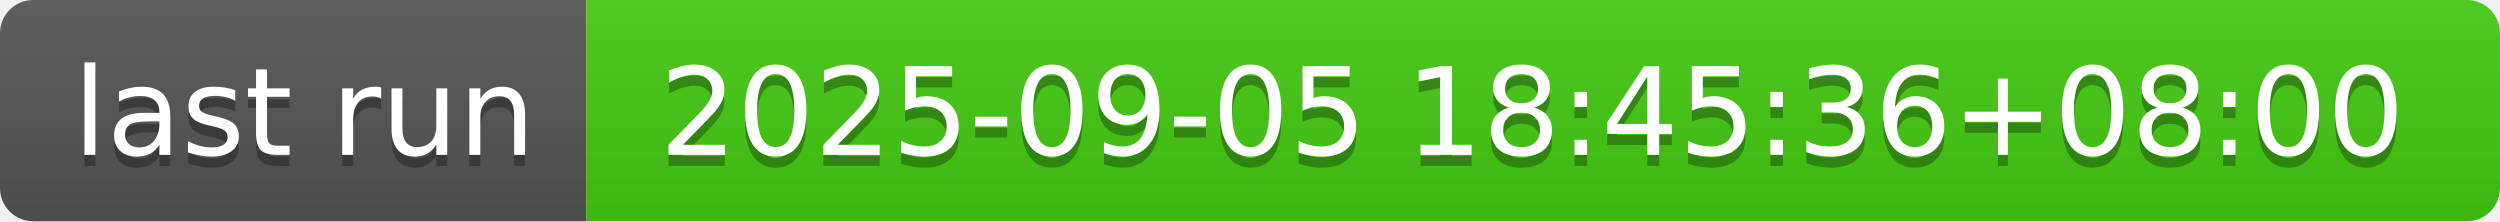
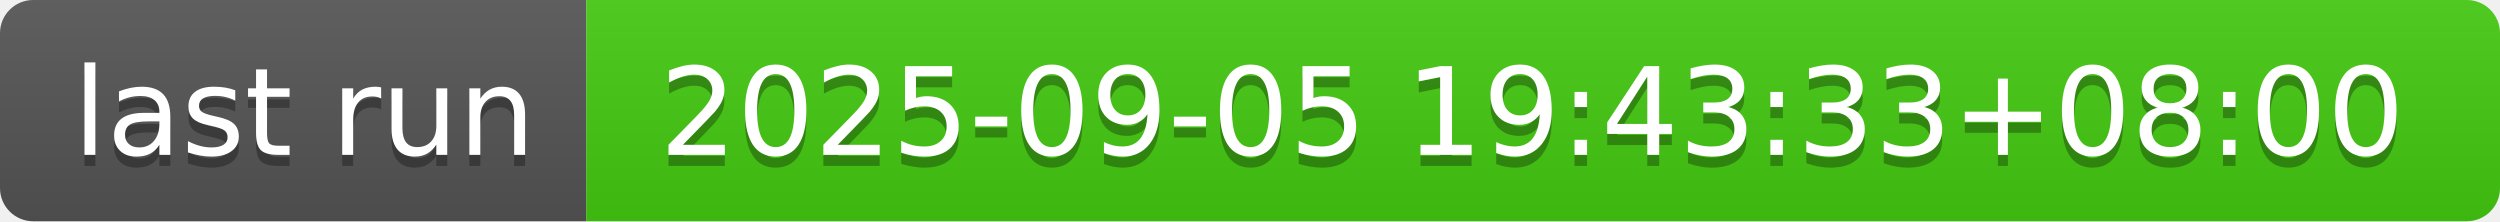
- <svg xmlns="http://www.w3.org/2000/svg" width="226" height="20" role="img" aria-label="last run: 2025-09-05 18:45:36+08:00">
+ <svg xmlns="http://www.w3.org/2000/svg" width="226" height="20" role="img" aria-label="last run: 2025-09-05 19:43:33+08:00">
  <linearGradient id="s" x2="0" y2="100%">
    <stop offset="0" stop-color="#bbb" stop-opacity=".1" />
    <stop offset="1" stop-opacity=".1" />
  </linearGradient>
  <clipPath id="r">
    <rect width="226" height="20" rx="3" fill="#fff" />
  </clipPath>
  <g clip-path="url(#r)">
    <rect width="53" height="20" fill="#555" />
    <rect x="53" width="173" height="20" fill="#4c1" />
    <rect width="226" height="20" fill="url(#s)" />
  </g>
  <g fill="#fff" text-anchor="middle" font-family="Verdana,Geneva,DejaVu Sans,sans-serif" text-rendering="geometricPrecision" font-size="110">
    <text aria-hidden="true" x="275" y="150" fill="#010101" fill-opacity=".3" transform="scale(.1)" textLength="430">last run</text>
    <text x="275" y="140" transform="scale(.1)" fill="#fff" textLength="430">last run</text>
-     <text aria-hidden="true" x="1385" y="150" fill="#010101" fill-opacity=".3" transform="scale(.1)" textLength="1630">2025-09-05 18:45:36+08:00</text>
-     <text x="1385" y="140" transform="scale(.1)" fill="#fff" textLength="1630">2025-09-05 18:45:36+08:00</text>
+     <text aria-hidden="true" x="1385" y="150" fill="#010101" fill-opacity=".3" transform="scale(.1)" textLength="1630">2025-09-05 19:43:33+08:00</text>
+     <text x="1385" y="140" transform="scale(.1)" fill="#fff" textLength="1630">2025-09-05 19:43:33+08:00</text>
  </g>
</svg>
